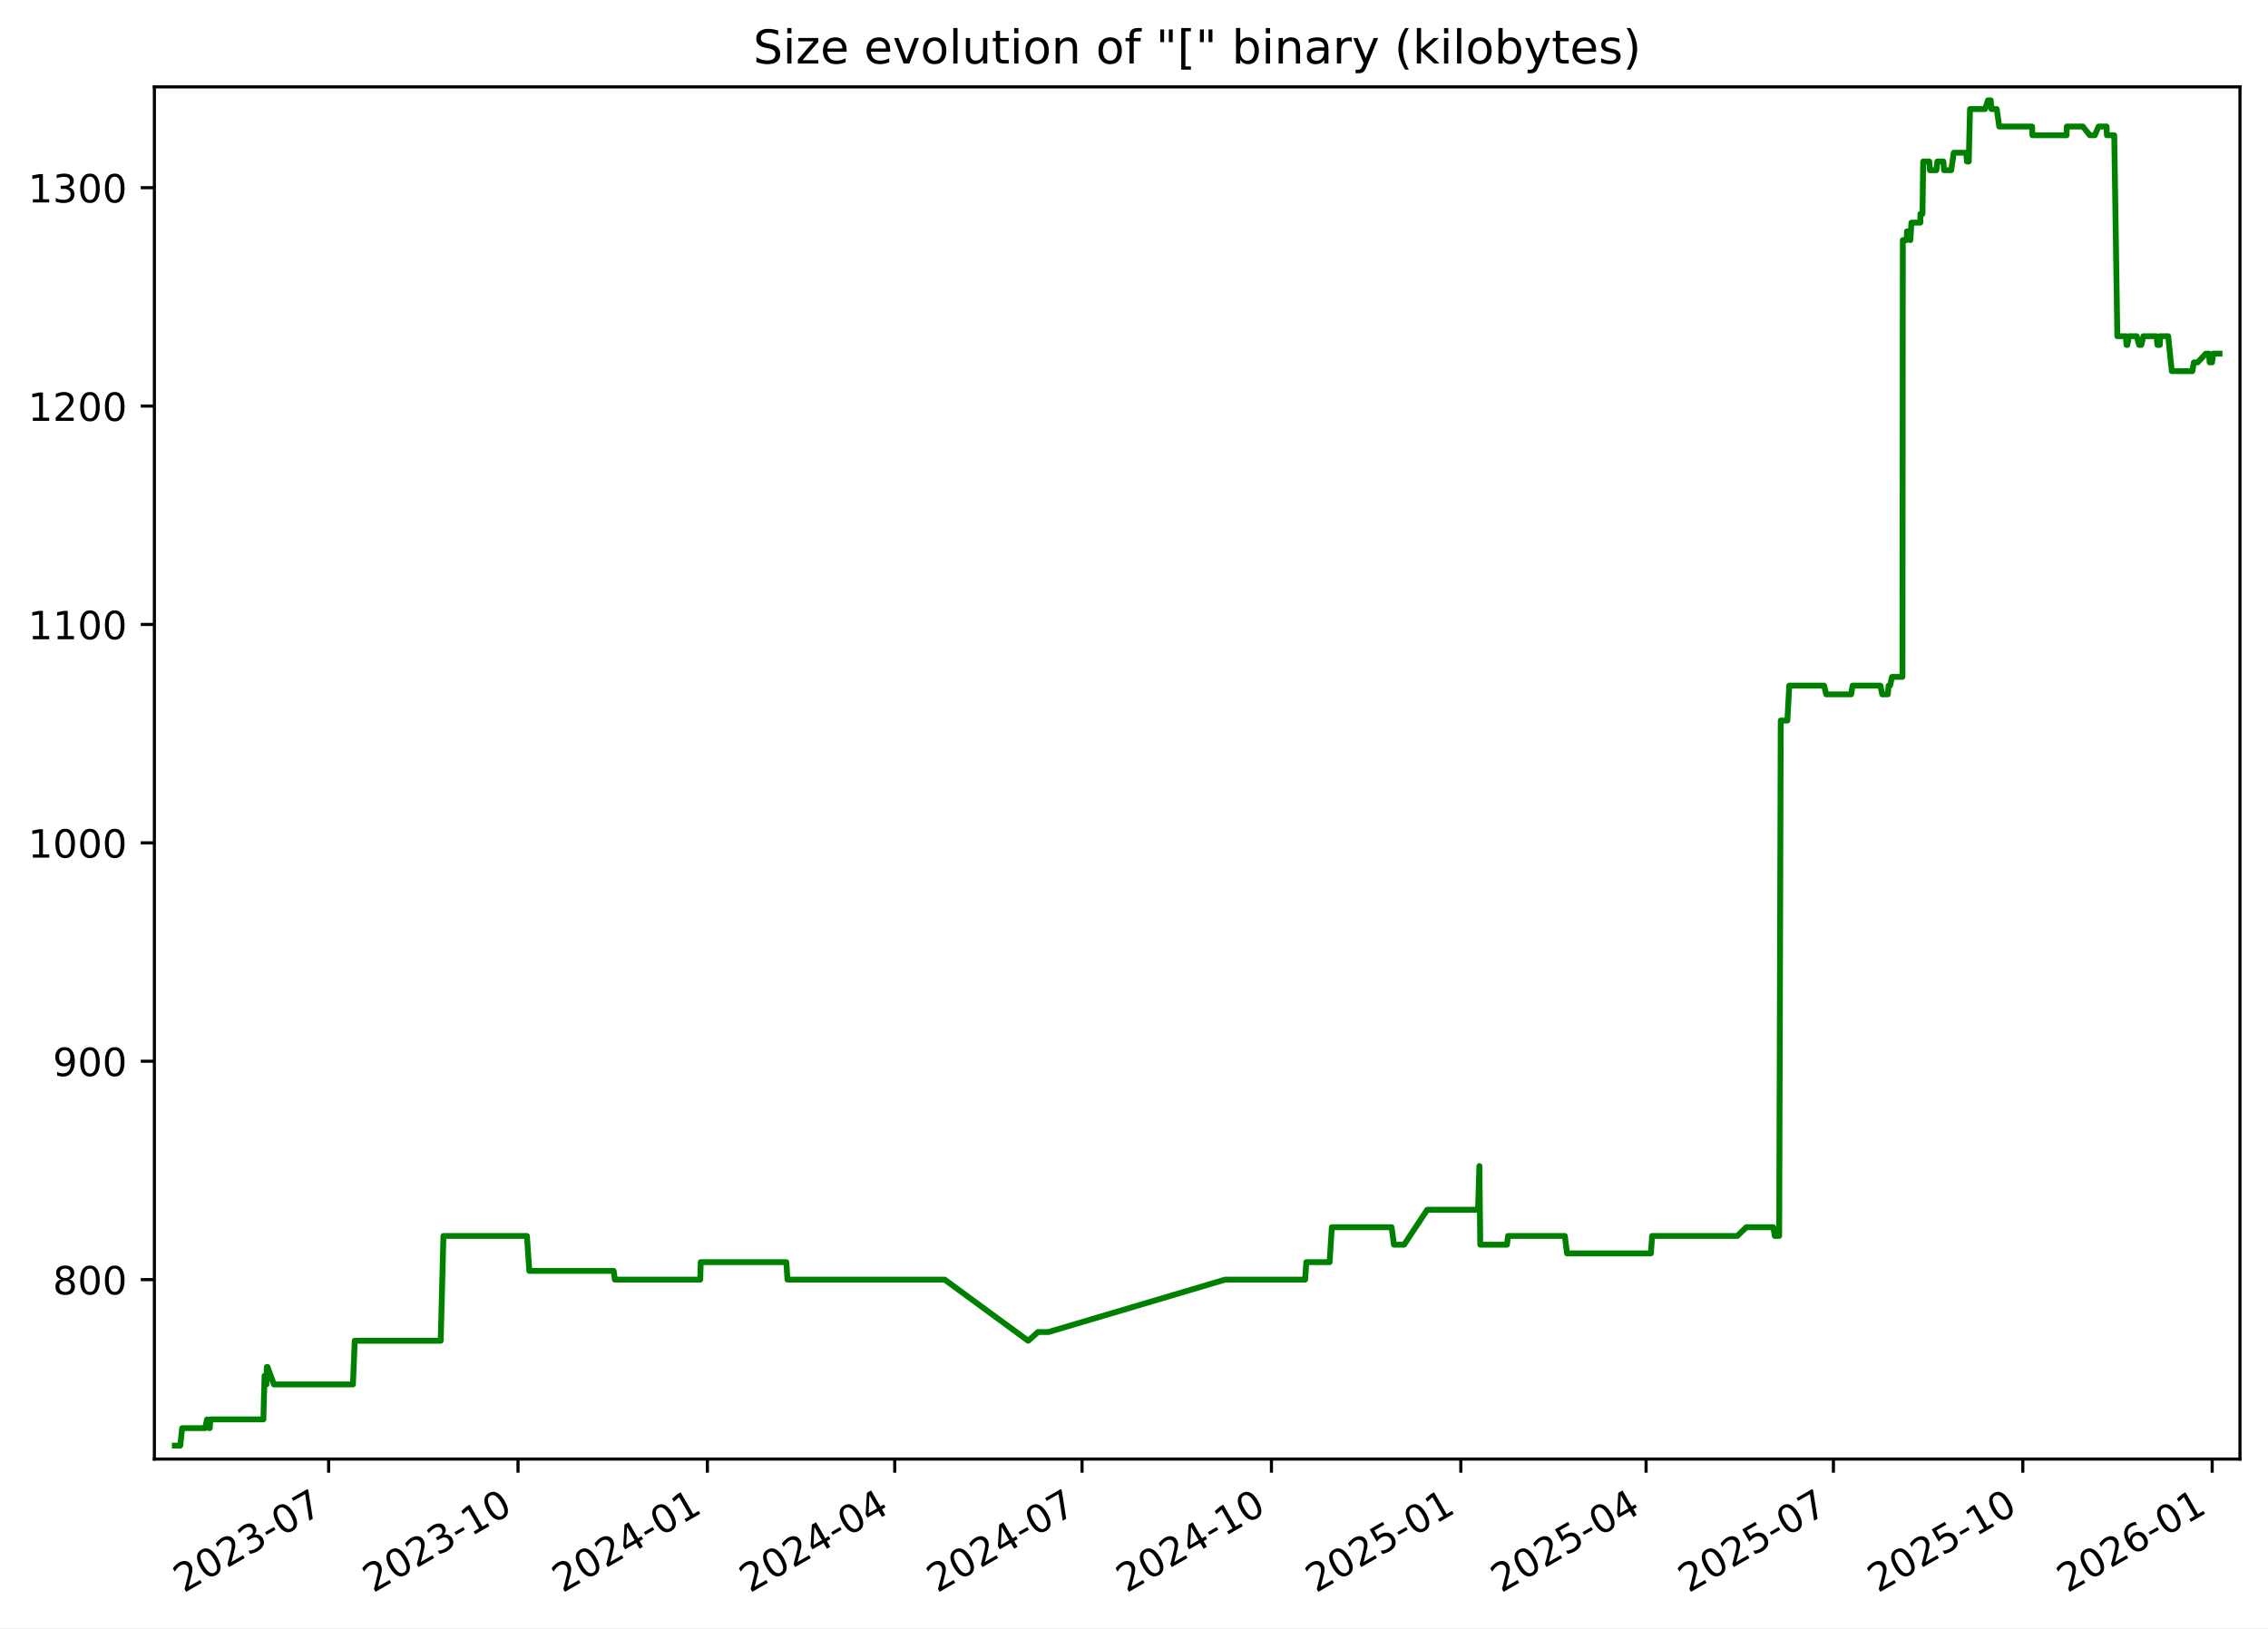
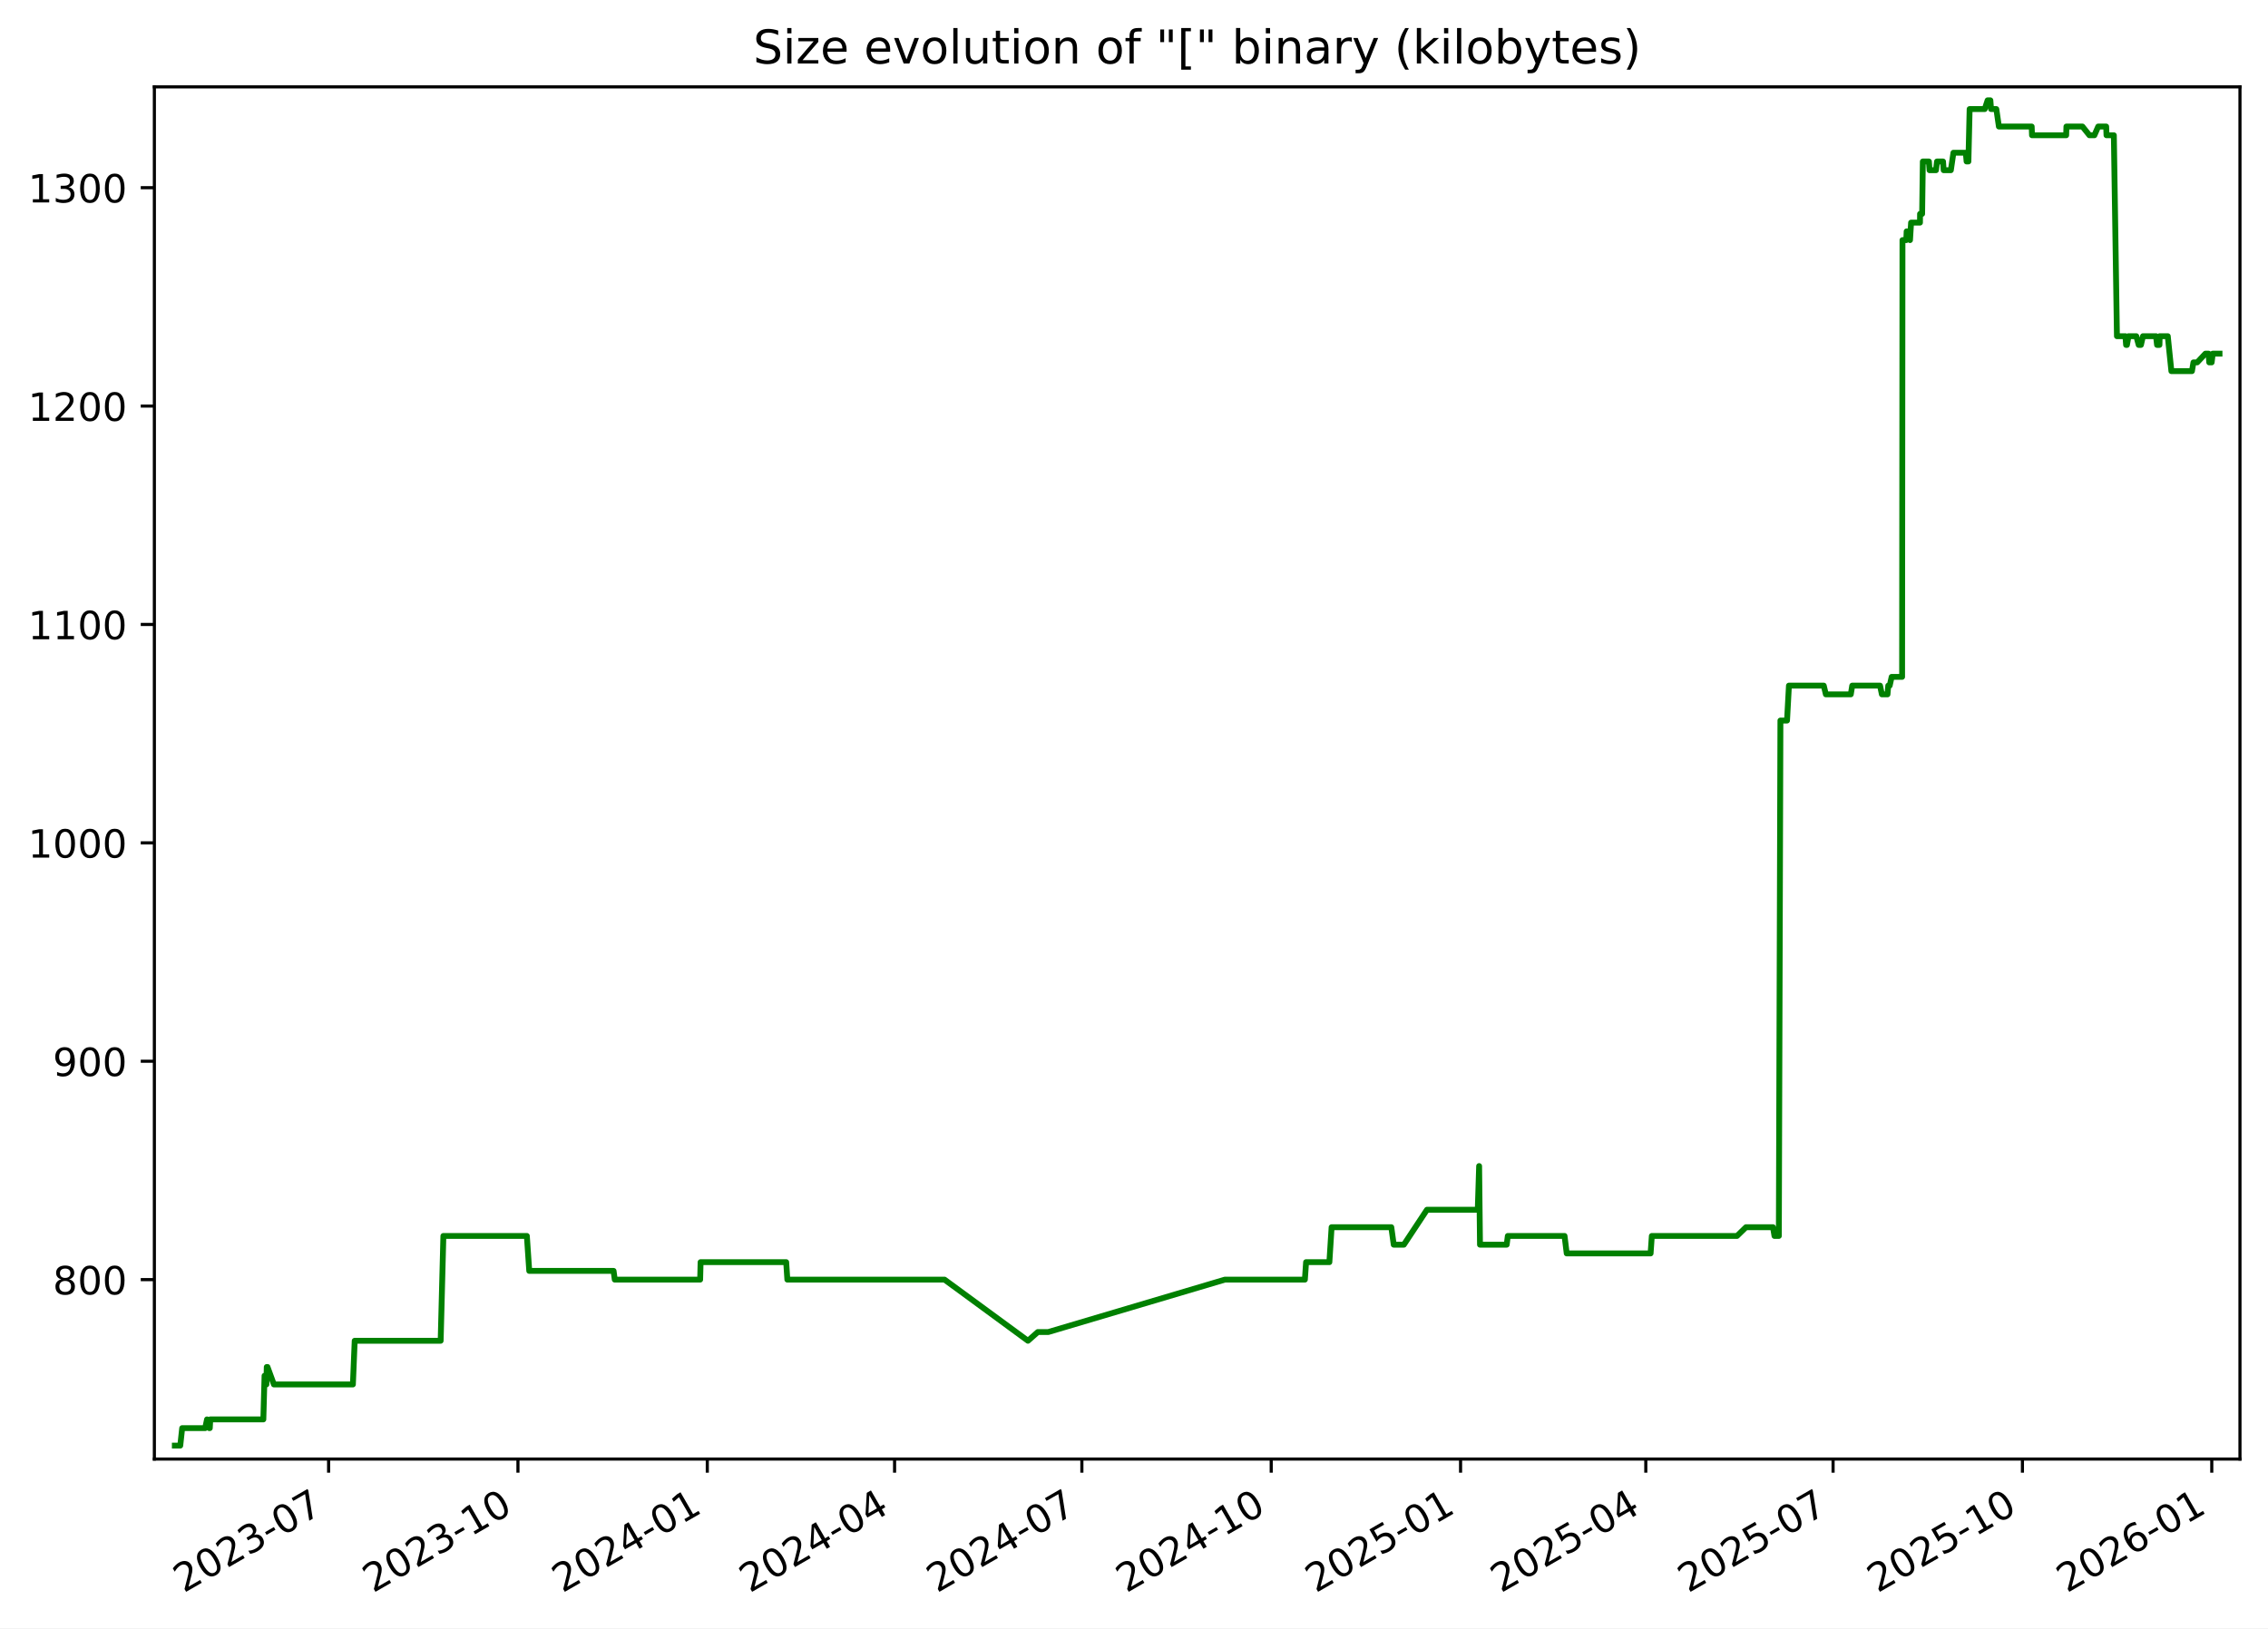
<svg xmlns="http://www.w3.org/2000/svg" xmlns:xlink="http://www.w3.org/1999/xlink" width="582.53pt" height="418.303pt" viewBox="0 0 582.53 418.303" version="1.1">
  <defs>
    <style type="text/css">*{stroke-linejoin: round; stroke-linecap: butt}</style>
  </defs>
  <g id="figure_1">
    <g id="patch_1">
      <path d="M -0 418.303  L 582.53 418.303  L 582.53 0  L -0 0  z " style="fill: #ffffff" />
    </g>
    <g id="axes_1">
      <g id="patch_2">
        <path d="M 39.65 374.83  L 575.33 374.83  L 575.33 22.318  L 39.65 22.318  z " style="fill: #ffffff" />
      </g>
      <g id="matplotlib.axis_1">
        <g id="xtick_1">
          <g id="line2d_1">
            <defs>
-               <path id="m95c272336a" d="M 0 0  L 0 3.5  " style="stroke: #000000; stroke-width: 0.8" />
+               <path id="mdf0b00236e" d="M 0 0  L 0 3.5  " style="stroke: #000000; stroke-width: 0.8" />
            </defs>
            <g>
-               <use xlink:href="#m95c272336a" x="84.409" y="374.83" style="stroke: #000000; stroke-width: 0.8" />
+               <use xlink:href="#mdf0b00236e" x="84.401" y="374.83" style="stroke: #000000; stroke-width: 0.8" />
            </g>
          </g>
          <g id="text_1">
-             <g transform="translate(47.18387 409.302) rotate(-30) scale(0.1 -0.1)">
+             <g transform="translate(47.17576 409.302) rotate(-30) scale(0.1 -0.1)">
              <defs>
                <path id="DejaVuSans-32" d="M 1228 531  L 3431 531  L 3431 0  L 469 0  L 469 531  Q 828 903 1448 1529  Q 2069 2156 2228 2338  Q 2531 2678 2651 2914  Q 2772 3150 2772 3378  Q 2772 3750 2511 3984  Q 2250 4219 1831 4219  Q 1534 4219 1204 4116  Q 875 4013 500 3803  L 500 4441  Q 881 4594 1212 4672  Q 1544 4750 1819 4750  Q 2544 4750 2975 4387  Q 3406 4025 3406 3419  Q 3406 3131 3298 2873  Q 3191 2616 2906 2266  Q 2828 2175 2409 1742  Q 1991 1309 1228 531  z " transform="scale(0.015625)" />
                <path id="DejaVuSans-30" d="M 2034 4250  Q 1547 4250 1301 3770  Q 1056 3291 1056 2328  Q 1056 1369 1301 889  Q 1547 409 2034 409  Q 2525 409 2770 889  Q 3016 1369 3016 2328  Q 3016 3291 2770 3770  Q 2525 4250 2034 4250  z M 2034 4750  Q 2819 4750 3233 4129  Q 3647 3509 3647 2328  Q 3647 1150 3233 529  Q 2819 -91 2034 -91  Q 1250 -91 836 529  Q 422 1150 422 2328  Q 422 3509 836 4129  Q 1250 4750 2034 4750  z " transform="scale(0.015625)" />
                <path id="DejaVuSans-33" d="M 2597 2516  Q 3050 2419 3304 2112  Q 3559 1806 3559 1356  Q 3559 666 3084 287  Q 2609 -91 1734 -91  Q 1441 -91 1130 -33  Q 819 25 488 141  L 488 750  Q 750 597 1062 519  Q 1375 441 1716 441  Q 2309 441 2620 675  Q 2931 909 2931 1356  Q 2931 1769 2642 2001  Q 2353 2234 1838 2234  L 1294 2234  L 1294 2753  L 1863 2753  Q 2328 2753 2575 2939  Q 2822 3125 2822 3475  Q 2822 3834 2567 4026  Q 2313 4219 1838 4219  Q 1578 4219 1281 4162  Q 984 4106 628 3988  L 628 4550  Q 988 4650 1302 4700  Q 1616 4750 1894 4750  Q 2613 4750 3031 4423  Q 3450 4097 3450 3541  Q 3450 3153 3228 2886  Q 3006 2619 2597 2516  z " transform="scale(0.015625)" />
                <path id="DejaVuSans-2d" d="M 313 2009  L 1997 2009  L 1997 1497  L 313 1497  L 313 2009  z " transform="scale(0.015625)" />
                <path id="DejaVuSans-37" d="M 525 4666  L 3525 4666  L 3525 4397  L 1831 0  L 1172 0  L 2766 4134  L 525 4134  L 525 4666  z " transform="scale(0.015625)" />
              </defs>
              <use xlink:href="#DejaVuSans-32" />
              <use xlink:href="#DejaVuSans-30" x="63.623" />
              <use xlink:href="#DejaVuSans-32" x="127.246" />
              <use xlink:href="#DejaVuSans-33" x="190.869" />
              <use xlink:href="#DejaVuSans-2d" x="254.492" />
              <use xlink:href="#DejaVuSans-30" x="290.576" />
              <use xlink:href="#DejaVuSans-37" x="354.199" />
            </g>
          </g>
        </g>
        <g id="xtick_2">
          <g id="line2d_2">
            <g>
-               <use xlink:href="#m95c272336a" x="133.052" y="374.83" style="stroke: #000000; stroke-width: 0.8" />
+               <use xlink:href="#mdf0b00236e" x="133.034" y="374.83" style="stroke: #000000; stroke-width: 0.8" />
            </g>
          </g>
          <g id="text_2">
-             <g transform="translate(95.82692 409.302) rotate(-30) scale(0.1 -0.1)">
+             <g transform="translate(95.80883 409.302) rotate(-30) scale(0.1 -0.1)">
              <defs>
                <path id="DejaVuSans-31" d="M 794 531  L 1825 531  L 1825 4091  L 703 3866  L 703 4441  L 1819 4666  L 2450 4666  L 2450 531  L 3481 531  L 3481 0  L 794 0  L 794 531  z " transform="scale(0.015625)" />
              </defs>
              <use xlink:href="#DejaVuSans-32" />
              <use xlink:href="#DejaVuSans-30" x="63.623" />
              <use xlink:href="#DejaVuSans-32" x="127.246" />
              <use xlink:href="#DejaVuSans-33" x="190.869" />
              <use xlink:href="#DejaVuSans-2d" x="254.492" />
              <use xlink:href="#DejaVuSans-31" x="290.576" />
              <use xlink:href="#DejaVuSans-30" x="354.199" />
            </g>
          </g>
        </g>
        <g id="xtick_3">
          <g id="line2d_3">
            <g>
-               <use xlink:href="#m95c272336a" x="181.695" y="374.83" style="stroke: #000000; stroke-width: 0.8" />
+               <use xlink:href="#mdf0b00236e" x="181.667" y="374.83" style="stroke: #000000; stroke-width: 0.8" />
            </g>
          </g>
          <g id="text_3">
-             <g transform="translate(144.47 409.302) rotate(-30) scale(0.1 -0.1)">
+             <g transform="translate(144.4419 409.302) rotate(-30) scale(0.1 -0.1)">
              <defs>
                <path id="DejaVuSans-34" d="M 2419 4116  L 825 1625  L 2419 1625  L 2419 4116  z M 2253 4666  L 3047 4666  L 3047 1625  L 3713 1625  L 3713 1100  L 3047 1100  L 3047 0  L 2419 0  L 2419 1100  L 313 1100  L 313 1709  L 2253 4666  z " transform="scale(0.015625)" />
              </defs>
              <use xlink:href="#DejaVuSans-32" />
              <use xlink:href="#DejaVuSans-30" x="63.623" />
              <use xlink:href="#DejaVuSans-32" x="127.246" />
              <use xlink:href="#DejaVuSans-34" x="190.869" />
              <use xlink:href="#DejaVuSans-2d" x="254.492" />
              <use xlink:href="#DejaVuSans-30" x="290.576" />
              <use xlink:href="#DejaVuSans-31" x="354.199" />
            </g>
          </g>
        </g>
        <g id="xtick_4">
          <g id="line2d_4">
            <g>
-               <use xlink:href="#m95c272336a" x="229.809" y="374.83" style="stroke: #000000; stroke-width: 0.8" />
+               <use xlink:href="#mdf0b00236e" x="229.771" y="374.83" style="stroke: #000000; stroke-width: 0.8" />
            </g>
          </g>
          <g id="text_4">
-             <g transform="translate(192.5843 409.302) rotate(-30) scale(0.1 -0.1)">
+             <g transform="translate(192.5463 409.302) rotate(-30) scale(0.1 -0.1)">
              <use xlink:href="#DejaVuSans-32" />
              <use xlink:href="#DejaVuSans-30" x="63.623" />
              <use xlink:href="#DejaVuSans-32" x="127.246" />
              <use xlink:href="#DejaVuSans-34" x="190.869" />
              <use xlink:href="#DejaVuSans-2d" x="254.492" />
              <use xlink:href="#DejaVuSans-30" x="290.576" />
              <use xlink:href="#DejaVuSans-34" x="354.199" />
            </g>
          </g>
        </g>
        <g id="xtick_5">
          <g id="line2d_5">
            <g>
-               <use xlink:href="#m95c272336a" x="277.923" y="374.83" style="stroke: #000000; stroke-width: 0.8" />
+               <use xlink:href="#mdf0b00236e" x="277.876" y="374.83" style="stroke: #000000; stroke-width: 0.8" />
            </g>
          </g>
          <g id="text_5">
-             <g transform="translate(240.6986 409.302) rotate(-30) scale(0.1 -0.1)">
+             <g transform="translate(240.6508 409.302) rotate(-30) scale(0.1 -0.1)">
              <use xlink:href="#DejaVuSans-32" />
              <use xlink:href="#DejaVuSans-30" x="63.623" />
              <use xlink:href="#DejaVuSans-32" x="127.246" />
              <use xlink:href="#DejaVuSans-34" x="190.869" />
              <use xlink:href="#DejaVuSans-2d" x="254.492" />
              <use xlink:href="#DejaVuSans-30" x="290.576" />
              <use xlink:href="#DejaVuSans-37" x="354.199" />
            </g>
          </g>
        </g>
        <g id="xtick_6">
          <g id="line2d_6">
            <g>
-               <use xlink:href="#m95c272336a" x="326.566" y="374.83" style="stroke: #000000; stroke-width: 0.8" />
+               <use xlink:href="#mdf0b00236e" x="326.509" y="374.83" style="stroke: #000000; stroke-width: 0.8" />
            </g>
          </g>
          <g id="text_6">
-             <g transform="translate(289.3417 409.302) rotate(-30) scale(0.1 -0.1)">
+             <g transform="translate(289.2839 409.302) rotate(-30) scale(0.1 -0.1)">
              <use xlink:href="#DejaVuSans-32" />
              <use xlink:href="#DejaVuSans-30" x="63.623" />
              <use xlink:href="#DejaVuSans-32" x="127.246" />
              <use xlink:href="#DejaVuSans-34" x="190.869" />
              <use xlink:href="#DejaVuSans-2d" x="254.492" />
              <use xlink:href="#DejaVuSans-31" x="290.576" />
              <use xlink:href="#DejaVuSans-30" x="354.199" />
            </g>
          </g>
        </g>
        <g id="xtick_7">
          <g id="line2d_7">
            <g>
-               <use xlink:href="#m95c272336a" x="375.21" y="374.83" style="stroke: #000000; stroke-width: 0.8" />
+               <use xlink:href="#mdf0b00236e" x="375.142" y="374.83" style="stroke: #000000; stroke-width: 0.8" />
            </g>
          </g>
          <g id="text_7">
-             <g transform="translate(337.9847 409.302) rotate(-30) scale(0.1 -0.1)">
+             <g transform="translate(337.9169 409.302) rotate(-30) scale(0.1 -0.1)">
              <defs>
                <path id="DejaVuSans-35" d="M 691 4666  L 3169 4666  L 3169 4134  L 1269 4134  L 1269 2991  Q 1406 3038 1543 3061  Q 1681 3084 1819 3084  Q 2600 3084 3056 2656  Q 3513 2228 3513 1497  Q 3513 744 3044 326  Q 2575 -91 1722 -91  Q 1428 -91 1123 -41  Q 819 9 494 109  L 494 744  Q 775 591 1075 516  Q 1375 441 1709 441  Q 2250 441 2565 725  Q 2881 1009 2881 1497  Q 2881 1984 2565 2268  Q 2250 2553 1709 2553  Q 1456 2553 1204 2497  Q 953 2441 691 2322  L 691 4666  z " transform="scale(0.015625)" />
              </defs>
              <use xlink:href="#DejaVuSans-32" />
              <use xlink:href="#DejaVuSans-30" x="63.623" />
              <use xlink:href="#DejaVuSans-32" x="127.246" />
              <use xlink:href="#DejaVuSans-35" x="190.869" />
              <use xlink:href="#DejaVuSans-2d" x="254.492" />
              <use xlink:href="#DejaVuSans-30" x="290.576" />
              <use xlink:href="#DejaVuSans-31" x="354.199" />
            </g>
          </g>
        </g>
        <g id="xtick_8">
          <g id="line2d_8">
            <g>
-               <use xlink:href="#m95c272336a" x="422.795" y="374.83" style="stroke: #000000; stroke-width: 0.8" />
+               <use xlink:href="#mdf0b00236e" x="422.718" y="374.83" style="stroke: #000000; stroke-width: 0.8" />
            </g>
          </g>
          <g id="text_8">
-             <g transform="translate(385.5703 409.302) rotate(-30) scale(0.1 -0.1)">
+             <g transform="translate(385.4928 409.302) rotate(-30) scale(0.1 -0.1)">
              <use xlink:href="#DejaVuSans-32" />
              <use xlink:href="#DejaVuSans-30" x="63.623" />
              <use xlink:href="#DejaVuSans-32" x="127.246" />
              <use xlink:href="#DejaVuSans-35" x="190.869" />
              <use xlink:href="#DejaVuSans-2d" x="254.492" />
              <use xlink:href="#DejaVuSans-30" x="290.576" />
              <use xlink:href="#DejaVuSans-34" x="354.199" />
            </g>
          </g>
        </g>
        <g id="xtick_9">
          <g id="line2d_9">
            <g>
-               <use xlink:href="#m95c272336a" x="470.909" y="374.83" style="stroke: #000000; stroke-width: 0.8" />
+               <use xlink:href="#mdf0b00236e" x="470.822" y="374.83" style="stroke: #000000; stroke-width: 0.8" />
            </g>
          </g>
          <g id="text_9">
-             <g transform="translate(433.6846 409.302) rotate(-30) scale(0.1 -0.1)">
+             <g transform="translate(433.5972 409.302) rotate(-30) scale(0.1 -0.1)">
              <use xlink:href="#DejaVuSans-32" />
              <use xlink:href="#DejaVuSans-30" x="63.623" />
              <use xlink:href="#DejaVuSans-32" x="127.246" />
              <use xlink:href="#DejaVuSans-35" x="190.869" />
              <use xlink:href="#DejaVuSans-2d" x="254.492" />
              <use xlink:href="#DejaVuSans-30" x="290.576" />
              <use xlink:href="#DejaVuSans-37" x="354.199" />
            </g>
          </g>
        </g>
        <g id="xtick_10">
          <g id="line2d_10">
            <g>
-               <use xlink:href="#m95c272336a" x="519.553" y="374.83" style="stroke: #000000; stroke-width: 0.8" />
+               <use xlink:href="#mdf0b00236e" x="519.455" y="374.83" style="stroke: #000000; stroke-width: 0.8" />
            </g>
          </g>
          <g id="text_10">
-             <g transform="translate(482.3277 409.302) rotate(-30) scale(0.1 -0.1)">
+             <g transform="translate(482.2303 409.302) rotate(-30) scale(0.1 -0.1)">
              <use xlink:href="#DejaVuSans-32" />
              <use xlink:href="#DejaVuSans-30" x="63.623" />
              <use xlink:href="#DejaVuSans-32" x="127.246" />
              <use xlink:href="#DejaVuSans-35" x="190.869" />
              <use xlink:href="#DejaVuSans-2d" x="254.492" />
              <use xlink:href="#DejaVuSans-31" x="290.576" />
              <use xlink:href="#DejaVuSans-30" x="354.199" />
            </g>
          </g>
        </g>
        <g id="xtick_11">
          <g id="line2d_11">
            <g>
-               <use xlink:href="#m95c272336a" x="568.196" y="374.83" style="stroke: #000000; stroke-width: 0.8" />
+               <use xlink:href="#mdf0b00236e" x="568.088" y="374.83" style="stroke: #000000; stroke-width: 0.8" />
            </g>
          </g>
          <g id="text_11">
-             <g transform="translate(530.9707 409.302) rotate(-30) scale(0.1 -0.1)">
+             <g transform="translate(530.8633 409.302) rotate(-30) scale(0.1 -0.1)">
              <defs>
                <path id="DejaVuSans-36" d="M 2113 2584  Q 1688 2584 1439 2293  Q 1191 2003 1191 1497  Q 1191 994 1439 701  Q 1688 409 2113 409  Q 2538 409 2786 701  Q 3034 994 3034 1497  Q 3034 2003 2786 2293  Q 2538 2584 2113 2584  z M 3366 4563  L 3366 3988  Q 3128 4100 2886 4159  Q 2644 4219 2406 4219  Q 1781 4219 1451 3797  Q 1122 3375 1075 2522  Q 1259 2794 1537 2939  Q 1816 3084 2150 3084  Q 2853 3084 3261 2657  Q 3669 2231 3669 1497  Q 3669 778 3244 343  Q 2819 -91 2113 -91  Q 1303 -91 875 529  Q 447 1150 447 2328  Q 447 3434 972 4092  Q 1497 4750 2381 4750  Q 2619 4750 2861 4703  Q 3103 4656 3366 4563  z " transform="scale(0.015625)" />
              </defs>
              <use xlink:href="#DejaVuSans-32" />
              <use xlink:href="#DejaVuSans-30" x="63.623" />
              <use xlink:href="#DejaVuSans-32" x="127.246" />
              <use xlink:href="#DejaVuSans-36" x="190.869" />
              <use xlink:href="#DejaVuSans-2d" x="254.492" />
              <use xlink:href="#DejaVuSans-30" x="290.576" />
              <use xlink:href="#DejaVuSans-31" x="354.199" />
            </g>
          </g>
        </g>
      </g>
      <g id="matplotlib.axis_2">
        <g id="ytick_1">
          <g id="line2d_12">
            <defs>
-               <path id="m3c98f77bfa" d="M 0 0  L -3.5 0  " style="stroke: #000000; stroke-width: 0.8" />
+               <path id="madba0f792a" d="M 0 0  L -3.5 0  " style="stroke: #000000; stroke-width: 0.8" />
            </defs>
            <g>
-               <use xlink:href="#m3c98f77bfa" x="39.65" y="328.735" style="stroke: #000000; stroke-width: 0.8" />
+               <use xlink:href="#madba0f792a" x="39.65" y="328.735" style="stroke: #000000; stroke-width: 0.8" />
            </g>
          </g>
          <g id="text_12">
            <g transform="translate(13.5625 332.5344) scale(0.1 -0.1)">
              <defs>
                <path id="DejaVuSans-38" d="M 2034 2216  Q 1584 2216 1326 1975  Q 1069 1734 1069 1313  Q 1069 891 1326 650  Q 1584 409 2034 409  Q 2484 409 2743 651  Q 3003 894 3003 1313  Q 3003 1734 2745 1975  Q 2488 2216 2034 2216  z M 1403 2484  Q 997 2584 770 2862  Q 544 3141 544 3541  Q 544 4100 942 4425  Q 1341 4750 2034 4750  Q 2731 4750 3128 4425  Q 3525 4100 3525 3541  Q 3525 3141 3298 2862  Q 3072 2584 2669 2484  Q 3125 2378 3379 2068  Q 3634 1759 3634 1313  Q 3634 634 3220 271  Q 2806 -91 2034 -91  Q 1263 -91 848 271  Q 434 634 434 1313  Q 434 1759 690 2068  Q 947 2378 1403 2484  z M 1172 3481  Q 1172 3119 1398 2916  Q 1625 2713 2034 2713  Q 2441 2713 2670 2916  Q 2900 3119 2900 3481  Q 2900 3844 2670 4047  Q 2441 4250 2034 4250  Q 1625 4250 1398 4047  Q 1172 3844 1172 3481  z " transform="scale(0.015625)" />
              </defs>
              <use xlink:href="#DejaVuSans-38" />
              <use xlink:href="#DejaVuSans-30" x="63.623" />
              <use xlink:href="#DejaVuSans-30" x="127.246" />
            </g>
          </g>
        </g>
        <g id="ytick_2">
          <g id="line2d_13">
            <g>
-               <use xlink:href="#m3c98f77bfa" x="39.65" y="272.631" style="stroke: #000000; stroke-width: 0.8" />
+               <use xlink:href="#madba0f792a" x="39.65" y="272.631" style="stroke: #000000; stroke-width: 0.8" />
            </g>
          </g>
          <g id="text_13">
            <g transform="translate(13.5625 276.4305) scale(0.1 -0.1)">
              <defs>
                <path id="DejaVuSans-39" d="M 703 97  L 703 672  Q 941 559 1184 500  Q 1428 441 1663 441  Q 2288 441 2617 861  Q 2947 1281 2994 2138  Q 2813 1869 2534 1725  Q 2256 1581 1919 1581  Q 1219 1581 811 2004  Q 403 2428 403 3163  Q 403 3881 828 4315  Q 1253 4750 1959 4750  Q 2769 4750 3195 4129  Q 3622 3509 3622 2328  Q 3622 1225 3098 567  Q 2575 -91 1691 -91  Q 1453 -91 1209 -44  Q 966 3 703 97  z M 1959 2075  Q 2384 2075 2632 2365  Q 2881 2656 2881 3163  Q 2881 3666 2632 3958  Q 2384 4250 1959 4250  Q 1534 4250 1286 3958  Q 1038 3666 1038 3163  Q 1038 2656 1286 2365  Q 1534 2075 1959 2075  z " transform="scale(0.015625)" />
              </defs>
              <use xlink:href="#DejaVuSans-39" />
              <use xlink:href="#DejaVuSans-30" x="63.623" />
              <use xlink:href="#DejaVuSans-30" x="127.246" />
            </g>
          </g>
        </g>
        <g id="ytick_3">
          <g id="line2d_14">
            <g>
-               <use xlink:href="#m3c98f77bfa" x="39.65" y="216.527" style="stroke: #000000; stroke-width: 0.8" />
+               <use xlink:href="#madba0f792a" x="39.65" y="216.527" style="stroke: #000000; stroke-width: 0.8" />
            </g>
          </g>
          <g id="text_14">
            <g transform="translate(7.2 220.3266) scale(0.1 -0.1)">
              <use xlink:href="#DejaVuSans-31" />
              <use xlink:href="#DejaVuSans-30" x="63.623" />
              <use xlink:href="#DejaVuSans-30" x="127.246" />
              <use xlink:href="#DejaVuSans-30" x="190.869" />
            </g>
          </g>
        </g>
        <g id="ytick_4">
          <g id="line2d_15">
            <g>
-               <use xlink:href="#m3c98f77bfa" x="39.65" y="160.423" style="stroke: #000000; stroke-width: 0.8" />
+               <use xlink:href="#madba0f792a" x="39.65" y="160.423" style="stroke: #000000; stroke-width: 0.8" />
            </g>
          </g>
          <g id="text_15">
            <g transform="translate(7.2 164.2227) scale(0.1 -0.1)">
              <use xlink:href="#DejaVuSans-31" />
              <use xlink:href="#DejaVuSans-31" x="63.623" />
              <use xlink:href="#DejaVuSans-30" x="127.246" />
              <use xlink:href="#DejaVuSans-30" x="190.869" />
            </g>
          </g>
        </g>
        <g id="ytick_5">
          <g id="line2d_16">
            <g>
-               <use xlink:href="#m3c98f77bfa" x="39.65" y="104.32" style="stroke: #000000; stroke-width: 0.8" />
+               <use xlink:href="#madba0f792a" x="39.65" y="104.32" style="stroke: #000000; stroke-width: 0.8" />
            </g>
          </g>
          <g id="text_16">
            <g transform="translate(7.2 108.1188) scale(0.1 -0.1)">
              <use xlink:href="#DejaVuSans-31" />
              <use xlink:href="#DejaVuSans-32" x="63.623" />
              <use xlink:href="#DejaVuSans-30" x="127.246" />
              <use xlink:href="#DejaVuSans-30" x="190.869" />
            </g>
          </g>
        </g>
        <g id="ytick_6">
          <g id="line2d_17">
            <g>
-               <use xlink:href="#m3c98f77bfa" x="39.65" y="48.216" style="stroke: #000000; stroke-width: 0.8" />
+               <use xlink:href="#madba0f792a" x="39.65" y="48.216" style="stroke: #000000; stroke-width: 0.8" />
            </g>
          </g>
          <g id="text_17">
            <g transform="translate(7.2 52.0149) scale(0.1 -0.1)">
              <use xlink:href="#DejaVuSans-31" />
              <use xlink:href="#DejaVuSans-33" x="63.623" />
              <use xlink:href="#DejaVuSans-30" x="127.246" />
              <use xlink:href="#DejaVuSans-30" x="190.869" />
            </g>
          </g>
        </g>
      </g>
      <g id="line2d_18">
-         <path d="M 44.902 371.374  L 46.301 371.374  L 46.791 366.886  L 52.7 366.886  L 53.176 364.642  L 53.744 366.886  L 53.89 366.886  L 54.009 364.642  L 67.644 364.642  L 67.954 353.421  L 68.426 355.665  L 68.522 351.177  L 68.709 351.177  L 70.357 355.665  L 90.653 355.665  L 91.113 344.444  L 113.197 344.444  L 113.893 317.514  L 135.341 317.514  L 135.954 326.491  L 157.621 326.491  L 157.924 328.735  L 179.86 328.735  L 179.974 324.247  L 201.964 324.247  L 202.261 328.735  L 242.647 328.735  L 264.077 344.444  L 266.607 342.2  L 269.291 342.2  L 314.662 328.735  L 335.214 328.735  L 335.522 324.247  L 341.508 324.247  L 342.079 315.27  L 357.419 315.27  L 358.039 319.759  L 360.643 319.759  L 366.582 310.782  L 379.627 310.782  L 379.98 299.561  L 380.202 319.759  L 387.063 319.759  L 387.346 317.514  L 401.925 317.514  L 402.481 322.003  L 424.032 322.003  L 424.343 317.514  L 446.23 317.514  L 448.54 315.27  L 455.473 315.27  L 455.856 317.514  L 456.978 317.514  L 457.379 185.109  L 459.079 185.109  L 459.57 176.133  L 468.515 176.133  L 469.055 178.377  L 475.463 178.377  L 475.826 176.133  L 482.971 176.133  L 483.445 178.377  L 484.893 178.377  L 485.084 176.133  L 485.457 176.133  L 485.956 173.888  L 488.642 173.888  L 488.736 61.681  L 489.711 61.681  L 489.809 59.436  L 490.328 59.436  L 490.672 61.681  L 490.951 57.192  L 493.235 57.192  L 493.253 54.948  L 493.787 54.948  L 493.968 41.483  L 495.528 41.483  L 495.691 43.727  L 497.345 43.727  L 497.608 41.483  L 499.157 41.483  L 499.32 43.727  L 501.165 43.727  L 501.825 39.239  L 505.009 39.239  L 505.209 41.483  L 505.675 41.483  L 505.989 28.018  L 509.868 28.018  L 510.607 25.774  L 511.317 25.774  L 511.491 28.018  L 512.85 28.018  L 513.506 32.507  L 521.934 32.507  L 522.016 34.751  L 530.791 34.751  L 530.854 32.507  L 534.97 32.507  L 536.766 34.751  L 538.039 34.751  L 539.022 32.507  L 541.068 32.507  L 541.15 34.751  L 543.04 34.751  L 543.832 86.366  L 546.012 86.366  L 546.184 88.61  L 546.402 88.61  L 546.806 86.366  L 548.804 86.366  L 549.421 88.61  L 550.001 88.61  L 550.521 86.366  L 553.875 86.366  L 554.136 88.61  L 554.754 88.61  L 554.808 86.366  L 556.894 86.366  L 557.819 95.343  L 563.101 95.343  L 563.488 93.099  L 564.456 93.099  L 566.564 90.855  L 567.384 90.855  L 567.542 93.099  L 568.166 93.099  L 568.44 90.855  L 570.078 90.855  L 570.078 90.855  " clip-path="url(#p419ea2d46b)" style="fill: none; stroke: #008000; stroke-width: 1.5; stroke-linecap: square" />
+         <path d="M 44.902 371.374  L 46.301 371.374  L 46.791 366.886  L 52.699 366.886  L 53.174 364.642  L 53.743 366.886  L 53.888 366.886  L 54.007 364.642  L 67.64 364.642  L 67.949 353.421  L 68.422 355.665  L 68.517 351.177  L 68.704 351.177  L 70.352 355.665  L 90.643 355.665  L 91.104 344.444  L 113.183 344.444  L 113.879 317.514  L 135.323 317.514  L 135.936 326.491  L 157.598 326.491  L 157.9 328.735  L 179.832 328.735  L 179.946 324.247  L 201.932 324.247  L 202.228 328.735  L 242.607 328.735  L 264.032 344.444  L 266.562 342.2  L 269.245 342.2  L 314.607 328.735  L 335.155 328.735  L 335.463 324.247  L 341.447 324.247  L 342.018 315.27  L 357.355 315.27  L 357.975 319.759  L 360.578 319.759  L 366.515 310.782  L 379.559 310.782  L 379.911 299.561  L 380.133 319.759  L 386.993 319.759  L 387.276 317.514  L 401.852 317.514  L 402.407 322.003  L 423.954 322.003  L 424.265 317.514  L 446.148 317.514  L 448.457 315.27  L 455.389 315.27  L 455.771 317.514  L 456.893 317.514  L 457.295 185.109  L 458.994 185.109  L 459.485 176.133  L 468.428 176.133  L 468.968 178.377  L 475.374 178.377  L 475.738 176.133  L 482.881 176.133  L 483.355 178.377  L 484.802 178.377  L 484.993 176.133  L 485.366 176.133  L 485.866 173.888  L 488.551 173.888  L 488.645 61.681  L 489.62 61.681  L 489.718 59.436  L 490.237 59.436  L 490.581 61.681  L 490.859 57.192  L 493.143 57.192  L 493.16 54.948  L 493.695 54.948  L 493.876 41.483  L 495.436 41.483  L 495.599 43.727  L 497.253 43.727  L 497.515 41.483  L 499.063 41.483  L 499.227 43.727  L 501.071 43.727  L 501.731 39.239  L 504.914 39.239  L 505.114 41.483  L 505.58 41.483  L 505.894 28.018  L 509.773 28.018  L 510.511 25.774  L 511.221 25.774  L 511.396 28.018  L 512.754 28.018  L 513.41 32.507  L 521.836 32.507  L 521.918 34.751  L 530.691 34.751  L 530.754 32.507  L 534.869 32.507  L 536.665 34.751  L 537.938 34.751  L 538.92 32.507  L 540.966 32.507  L 541.048 34.751  L 542.938 34.751  L 543.729 86.366  L 545.909 86.366  L 546.081 88.61  L 546.299 88.61  L 546.703 86.366  L 548.7 86.366  L 549.317 88.61  L 549.897 88.61  L 550.418 86.366  L 553.77 86.366  L 554.032 88.61  L 554.649 88.61  L 554.704 86.366  L 556.789 86.366  L 557.714 95.343  L 562.995 95.343  L 563.382 93.099  L 564.349 93.099  L 566.457 90.855  L 567.277 90.855  L 567.435 93.099  L 568.059 93.099  L 568.333 90.855  L 570.078 90.855  L 570.078 90.855  " clip-path="url(#pf434cb19ab)" style="fill: none; stroke: #008000; stroke-width: 1.5; stroke-linecap: square" />
      </g>
      <g id="patch_3">
        <path d="M 39.65 374.83  L 39.65 22.318  " style="fill: none; stroke: #000000; stroke-width: 0.8; stroke-linejoin: miter; stroke-linecap: square" />
      </g>
      <g id="patch_4">
        <path d="M 575.33 374.83  L 575.33 22.318  " style="fill: none; stroke: #000000; stroke-width: 0.8; stroke-linejoin: miter; stroke-linecap: square" />
      </g>
      <g id="patch_5">
        <path d="M 39.65 374.83  L 575.33 374.83  " style="fill: none; stroke: #000000; stroke-width: 0.8; stroke-linejoin: miter; stroke-linecap: square" />
      </g>
      <g id="patch_6">
        <path d="M 39.65 22.318  L 575.33 22.318  " style="fill: none; stroke: #000000; stroke-width: 0.8; stroke-linejoin: miter; stroke-linecap: square" />
      </g>
      <g id="text_18">
        <g transform="translate(193.4534 16.31812) scale(0.12 -0.12)">
          <defs>
            <path id="DejaVuSans-53" d="M 3425 4513  L 3425 3897  Q 3066 4069 2747 4153  Q 2428 4238 2131 4238  Q 1616 4238 1336 4038  Q 1056 3838 1056 3469  Q 1056 3159 1242 3001  Q 1428 2844 1947 2747  L 2328 2669  Q 3034 2534 3370 2195  Q 3706 1856 3706 1288  Q 3706 609 3251 259  Q 2797 -91 1919 -91  Q 1588 -91 1214 -16  Q 841 59 441 206  L 441 856  Q 825 641 1194 531  Q 1563 422 1919 422  Q 2459 422 2753 634  Q 3047 847 3047 1241  Q 3047 1584 2836 1778  Q 2625 1972 2144 2069  L 1759 2144  Q 1053 2284 737 2584  Q 422 2884 422 3419  Q 422 4038 858 4394  Q 1294 4750 2059 4750  Q 2388 4750 2728 4690  Q 3069 4631 3425 4513  z " transform="scale(0.015625)" />
            <path id="DejaVuSans-69" d="M 603 3500  L 1178 3500  L 1178 0  L 603 0  L 603 3500  z M 603 4863  L 1178 4863  L 1178 4134  L 603 4134  L 603 4863  z " transform="scale(0.015625)" />
            <path id="DejaVuSans-7a" d="M 353 3500  L 3084 3500  L 3084 2975  L 922 459  L 3084 459  L 3084 0  L 275 0  L 275 525  L 2438 3041  L 353 3041  L 353 3500  z " transform="scale(0.015625)" />
            <path id="DejaVuSans-65" d="M 3597 1894  L 3597 1613  L 953 1613  Q 991 1019 1311 708  Q 1631 397 2203 397  Q 2534 397 2845 478  Q 3156 559 3463 722  L 3463 178  Q 3153 47 2828 -22  Q 2503 -91 2169 -91  Q 1331 -91 842 396  Q 353 884 353 1716  Q 353 2575 817 3079  Q 1281 3584 2069 3584  Q 2775 3584 3186 3129  Q 3597 2675 3597 1894  z M 3022 2063  Q 3016 2534 2758 2815  Q 2500 3097 2075 3097  Q 1594 3097 1305 2825  Q 1016 2553 972 2059  L 3022 2063  z " transform="scale(0.015625)" />
            <path id="DejaVuSans-20" transform="scale(0.015625)" />
            <path id="DejaVuSans-76" d="M 191 3500  L 800 3500  L 1894 563  L 2988 3500  L 3597 3500  L 2284 0  L 1503 0  L 191 3500  z " transform="scale(0.015625)" />
            <path id="DejaVuSans-6f" d="M 1959 3097  Q 1497 3097 1228 2736  Q 959 2375 959 1747  Q 959 1119 1226 758  Q 1494 397 1959 397  Q 2419 397 2687 759  Q 2956 1122 2956 1747  Q 2956 2369 2687 2733  Q 2419 3097 1959 3097  z M 1959 3584  Q 2709 3584 3137 3096  Q 3566 2609 3566 1747  Q 3566 888 3137 398  Q 2709 -91 1959 -91  Q 1206 -91 779 398  Q 353 888 353 1747  Q 353 2609 779 3096  Q 1206 3584 1959 3584  z " transform="scale(0.015625)" />
            <path id="DejaVuSans-6c" d="M 603 4863  L 1178 4863  L 1178 0  L 603 0  L 603 4863  z " transform="scale(0.015625)" />
            <path id="DejaVuSans-75" d="M 544 1381  L 544 3500  L 1119 3500  L 1119 1403  Q 1119 906 1312 657  Q 1506 409 1894 409  Q 2359 409 2629 706  Q 2900 1003 2900 1516  L 2900 3500  L 3475 3500  L 3475 0  L 2900 0  L 2900 538  Q 2691 219 2414 64  Q 2138 -91 1772 -91  Q 1169 -91 856 284  Q 544 659 544 1381  z M 1991 3584  L 1991 3584  z " transform="scale(0.015625)" />
            <path id="DejaVuSans-74" d="M 1172 4494  L 1172 3500  L 2356 3500  L 2356 3053  L 1172 3053  L 1172 1153  Q 1172 725 1289 603  Q 1406 481 1766 481  L 2356 481  L 2356 0  L 1766 0  Q 1100 0 847 248  Q 594 497 594 1153  L 594 3053  L 172 3053  L 172 3500  L 594 3500  L 594 4494  L 1172 4494  z " transform="scale(0.015625)" />
            <path id="DejaVuSans-6e" d="M 3513 2113  L 3513 0  L 2938 0  L 2938 2094  Q 2938 2591 2744 2837  Q 2550 3084 2163 3084  Q 1697 3084 1428 2787  Q 1159 2491 1159 1978  L 1159 0  L 581 0  L 581 3500  L 1159 3500  L 1159 2956  Q 1366 3272 1645 3428  Q 1925 3584 2291 3584  Q 2894 3584 3203 3211  Q 3513 2838 3513 2113  z " transform="scale(0.015625)" />
            <path id="DejaVuSans-66" d="M 2375 4863  L 2375 4384  L 1825 4384  Q 1516 4384 1395 4259  Q 1275 4134 1275 3809  L 1275 3500  L 2222 3500  L 2222 3053  L 1275 3053  L 1275 0  L 697 0  L 697 3053  L 147 3053  L 147 3500  L 697 3500  L 697 3744  Q 697 4328 969 4595  Q 1241 4863 1831 4863  L 2375 4863  z " transform="scale(0.015625)" />
            <path id="DejaVuSans-22" d="M 1147 4666  L 1147 2931  L 616 2931  L 616 4666  L 1147 4666  z M 2328 4666  L 2328 2931  L 1797 2931  L 1797 4666  L 2328 4666  z " transform="scale(0.015625)" />
            <path id="DejaVuSans-5b" d="M 550 4863  L 1875 4863  L 1875 4416  L 1125 4416  L 1125 -397  L 1875 -397  L 1875 -844  L 550 -844  L 550 4863  z " transform="scale(0.015625)" />
            <path id="DejaVuSans-62" d="M 3116 1747  Q 3116 2381 2855 2742  Q 2594 3103 2138 3103  Q 1681 3103 1420 2742  Q 1159 2381 1159 1747  Q 1159 1113 1420 752  Q 1681 391 2138 391  Q 2594 391 2855 752  Q 3116 1113 3116 1747  z M 1159 2969  Q 1341 3281 1617 3432  Q 1894 3584 2278 3584  Q 2916 3584 3314 3078  Q 3713 2572 3713 1747  Q 3713 922 3314 415  Q 2916 -91 2278 -91  Q 1894 -91 1617 61  Q 1341 213 1159 525  L 1159 0  L 581 0  L 581 4863  L 1159 4863  L 1159 2969  z " transform="scale(0.015625)" />
            <path id="DejaVuSans-61" d="M 2194 1759  Q 1497 1759 1228 1600  Q 959 1441 959 1056  Q 959 750 1161 570  Q 1363 391 1709 391  Q 2188 391 2477 730  Q 2766 1069 2766 1631  L 2766 1759  L 2194 1759  z M 3341 1997  L 3341 0  L 2766 0  L 2766 531  Q 2569 213 2275 61  Q 1981 -91 1556 -91  Q 1019 -91 701 211  Q 384 513 384 1019  Q 384 1609 779 1909  Q 1175 2209 1959 2209  L 2766 2209  L 2766 2266  Q 2766 2663 2505 2880  Q 2244 3097 1772 3097  Q 1472 3097 1187 3025  Q 903 2953 641 2809  L 641 3341  Q 956 3463 1253 3523  Q 1550 3584 1831 3584  Q 2591 3584 2966 3190  Q 3341 2797 3341 1997  z " transform="scale(0.015625)" />
            <path id="DejaVuSans-72" d="M 2631 2963  Q 2534 3019 2420 3045  Q 2306 3072 2169 3072  Q 1681 3072 1420 2755  Q 1159 2438 1159 1844  L 1159 0  L 581 0  L 581 3500  L 1159 3500  L 1159 2956  Q 1341 3275 1631 3429  Q 1922 3584 2338 3584  Q 2397 3584 2469 3576  Q 2541 3569 2628 3553  L 2631 2963  z " transform="scale(0.015625)" />
            <path id="DejaVuSans-79" d="M 2059 -325  Q 1816 -950 1584 -1140  Q 1353 -1331 966 -1331  L 506 -1331  L 506 -850  L 844 -850  Q 1081 -850 1212 -737  Q 1344 -625 1503 -206  L 1606 56  L 191 3500  L 800 3500  L 1894 763  L 2988 3500  L 3597 3500  L 2059 -325  z " transform="scale(0.015625)" />
            <path id="DejaVuSans-28" d="M 1984 4856  Q 1566 4138 1362 3434  Q 1159 2731 1159 2009  Q 1159 1288 1364 580  Q 1569 -128 1984 -844  L 1484 -844  Q 1016 -109 783 600  Q 550 1309 550 2009  Q 550 2706 781 3412  Q 1013 4119 1484 4856  L 1984 4856  z " transform="scale(0.015625)" />
            <path id="DejaVuSans-6b" d="M 581 4863  L 1159 4863  L 1159 1991  L 2875 3500  L 3609 3500  L 1753 1863  L 3688 0  L 2938 0  L 1159 1709  L 1159 0  L 581 0  L 581 4863  z " transform="scale(0.015625)" />
            <path id="DejaVuSans-73" d="M 2834 3397  L 2834 2853  Q 2591 2978 2328 3040  Q 2066 3103 1784 3103  Q 1356 3103 1142 2972  Q 928 2841 928 2578  Q 928 2378 1081 2264  Q 1234 2150 1697 2047  L 1894 2003  Q 2506 1872 2764 1633  Q 3022 1394 3022 966  Q 3022 478 2636 193  Q 2250 -91 1575 -91  Q 1294 -91 989 -36  Q 684 19 347 128  L 347 722  Q 666 556 975 473  Q 1284 391 1588 391  Q 1994 391 2212 530  Q 2431 669 2431 922  Q 2431 1156 2273 1281  Q 2116 1406 1581 1522  L 1381 1569  Q 847 1681 609 1914  Q 372 2147 372 2553  Q 372 3047 722 3315  Q 1072 3584 1716 3584  Q 2034 3584 2315 3537  Q 2597 3491 2834 3397  z " transform="scale(0.015625)" />
            <path id="DejaVuSans-29" d="M 513 4856  L 1013 4856  Q 1481 4119 1714 3412  Q 1947 2706 1947 2009  Q 1947 1309 1714 600  Q 1481 -109 1013 -844  L 513 -844  Q 928 -128 1133 580  Q 1338 1288 1338 2009  Q 1338 2731 1133 3434  Q 928 4138 513 4856  z " transform="scale(0.015625)" />
          </defs>
          <use xlink:href="#DejaVuSans-53" />
          <use xlink:href="#DejaVuSans-69" x="63.477" />
          <use xlink:href="#DejaVuSans-7a" x="91.26" />
          <use xlink:href="#DejaVuSans-65" x="143.75" />
          <use xlink:href="#DejaVuSans-20" x="205.273" />
          <use xlink:href="#DejaVuSans-65" x="237.061" />
          <use xlink:href="#DejaVuSans-76" x="298.584" />
          <use xlink:href="#DejaVuSans-6f" x="357.764" />
          <use xlink:href="#DejaVuSans-6c" x="418.945" />
          <use xlink:href="#DejaVuSans-75" x="446.729" />
          <use xlink:href="#DejaVuSans-74" x="510.107" />
          <use xlink:href="#DejaVuSans-69" x="549.316" />
          <use xlink:href="#DejaVuSans-6f" x="577.1" />
          <use xlink:href="#DejaVuSans-6e" x="638.281" />
          <use xlink:href="#DejaVuSans-20" x="701.66" />
          <use xlink:href="#DejaVuSans-6f" x="733.447" />
          <use xlink:href="#DejaVuSans-66" x="794.629" />
          <use xlink:href="#DejaVuSans-20" x="829.834" />
          <use xlink:href="#DejaVuSans-22" x="861.621" />
          <use xlink:href="#DejaVuSans-5b" x="907.617" />
          <use xlink:href="#DejaVuSans-22" x="946.631" />
          <use xlink:href="#DejaVuSans-20" x="992.627" />
          <use xlink:href="#DejaVuSans-62" x="1024.414" />
          <use xlink:href="#DejaVuSans-69" x="1087.891" />
          <use xlink:href="#DejaVuSans-6e" x="1115.674" />
          <use xlink:href="#DejaVuSans-61" x="1179.053" />
          <use xlink:href="#DejaVuSans-72" x="1240.332" />
          <use xlink:href="#DejaVuSans-79" x="1281.445" />
          <use xlink:href="#DejaVuSans-20" x="1340.625" />
          <use xlink:href="#DejaVuSans-28" x="1372.412" />
          <use xlink:href="#DejaVuSans-6b" x="1411.426" />
          <use xlink:href="#DejaVuSans-69" x="1469.336" />
          <use xlink:href="#DejaVuSans-6c" x="1497.119" />
          <use xlink:href="#DejaVuSans-6f" x="1524.902" />
          <use xlink:href="#DejaVuSans-62" x="1586.084" />
          <use xlink:href="#DejaVuSans-79" x="1649.561" />
          <use xlink:href="#DejaVuSans-74" x="1708.74" />
          <use xlink:href="#DejaVuSans-65" x="1747.949" />
          <use xlink:href="#DejaVuSans-73" x="1809.473" />
          <use xlink:href="#DejaVuSans-29" x="1861.572" />
        </g>
      </g>
    </g>
  </g>
  <defs>
-     <clipPath id="p419ea2d46b">
+     <clipPath id="pf434cb19ab">
      <rect x="39.65" y="22.318" width="535.68" height="352.512" />
    </clipPath>
  </defs>
</svg>
